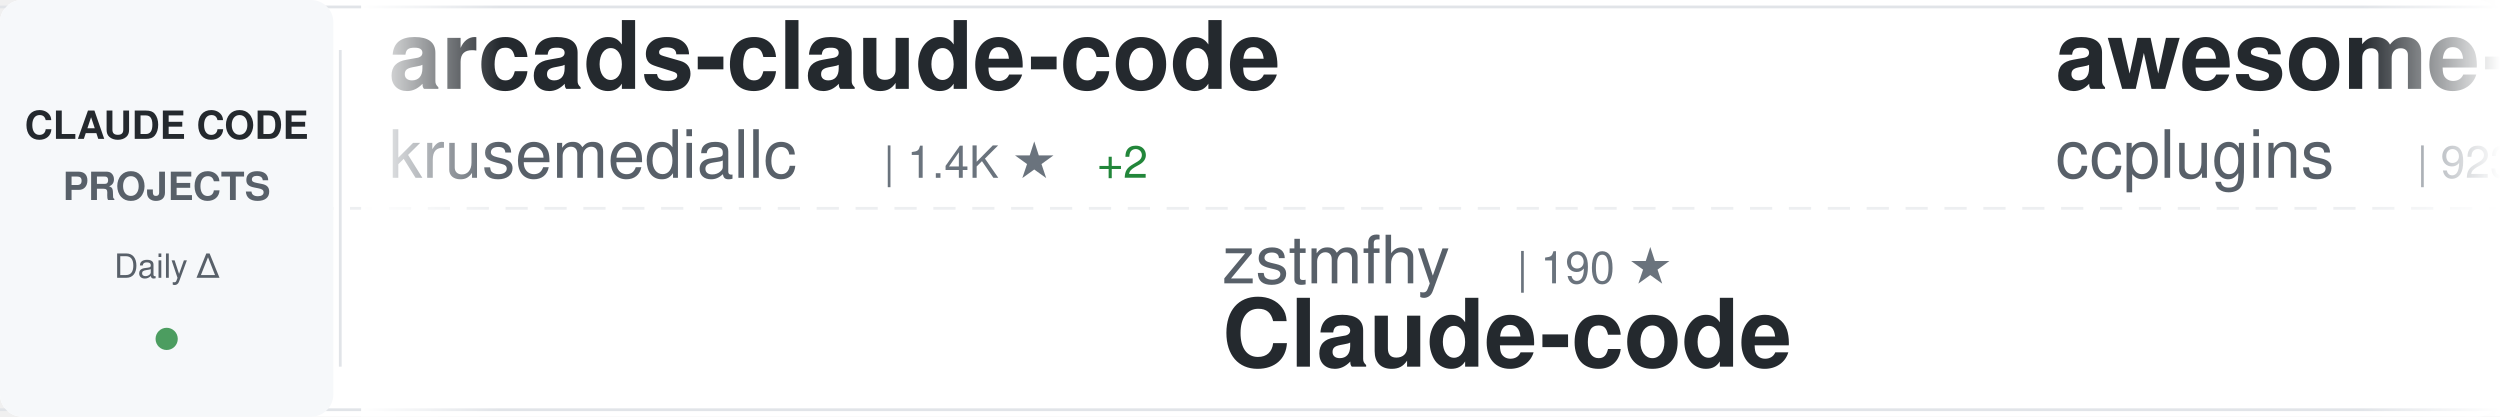
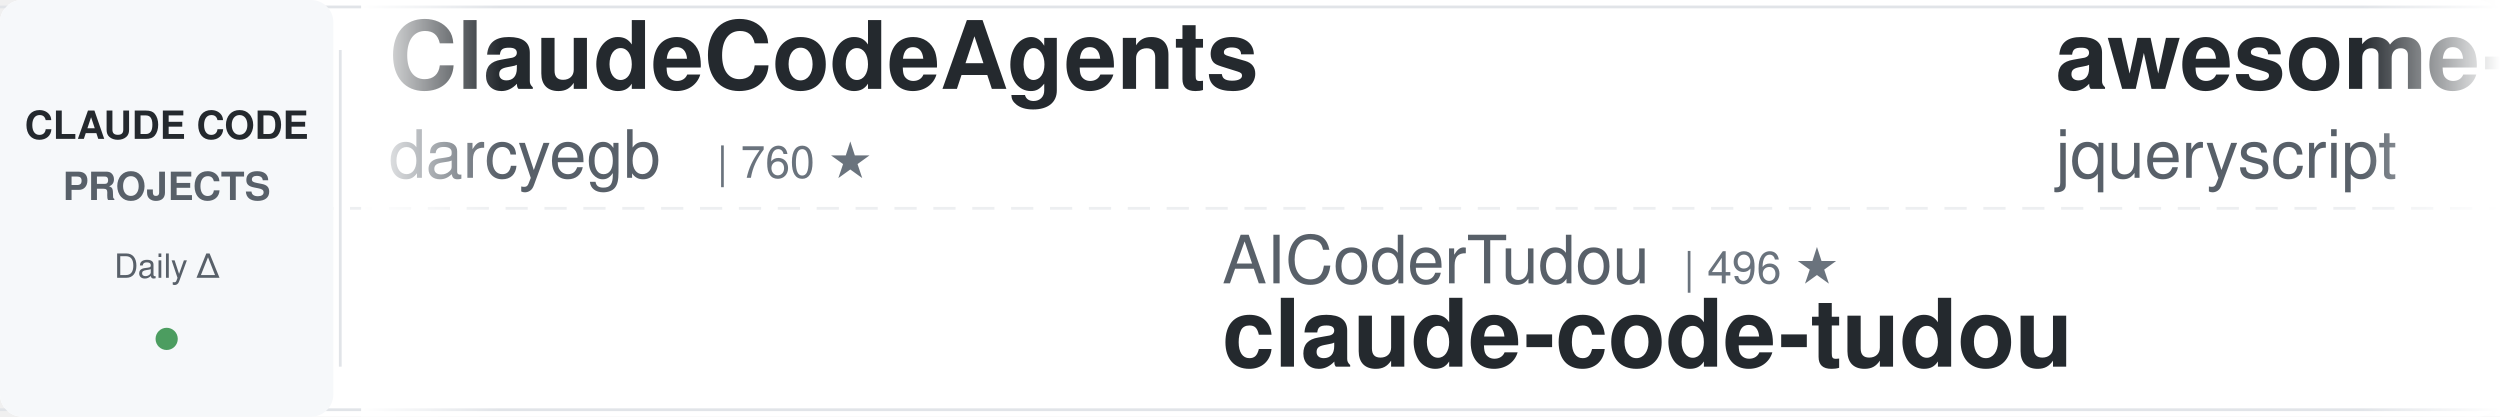
<svg xmlns="http://www.w3.org/2000/svg" width="900" height="150">
  <defs>
    <linearGradient id="awesomeLeftFade" x1="0%" y1="0%" x2="100%" y2="0%">
      <stop offset="0%" style="stop-color:#ffffff;stop-opacity:1" />
      <stop offset="100%" style="stop-color:#ffffff;stop-opacity:0" />
    </linearGradient>
    <linearGradient id="awesomeRightFade" x1="0%" y1="0%" x2="100%" y2="0%">
      <stop offset="0%" style="stop-color:#ffffff;stop-opacity:0" />
      <stop offset="100%" style="stop-color:#ffffff;stop-opacity:1" />
    </linearGradient>
  </defs>
  <rect width="900" height="150" fill="#ffffff" rx="8" />
  <rect x="0" y="2" width="900" height="1" fill="#e1e4e8" />
  <rect x="0" y="147" width="900" height="1" fill="#e1e4e8" />
  <line x1="0" y1="75" x2="900" y2="75" stroke="#e1e4e8" stroke-width="1" stroke-dasharray="8 6" opacity="0.6" />
  <rect x="0" y="0" width="120" height="150" fill="#f6f8fa" rx="8" />
  <text x="60" y="50" font-family="-apple-system, BlinkMacSystemFont, 'Segoe UI', Helvetica, Arial, sans-serif" font-size="14" font-weight="600" fill="#24292e" text-anchor="middle">CLAUDE CODE</text>
  <text x="60" y="72" font-family="-apple-system, BlinkMacSystemFont, 'Segoe UI', Helvetica, Arial, sans-serif" font-size="14" font-weight="600" fill="#586069" text-anchor="middle">PROJECTS</text>
  <text x="60" y="100" font-family="-apple-system, BlinkMacSystemFont, 'Segoe UI', Helvetica, Arial, sans-serif" font-size="12" font-weight="500" fill="#586069" text-anchor="middle">Daily Δ</text>
  <circle cx="60" cy="122" r="4" fill="#22863a" opacity="0.8" />
  <rect x="122" y="18" width="1" height="114" fill="#e1e4e8" />
  <clipPath id="awesomeTickerClip">
    <rect x="130" y="0" width="770" height="150" />
  </clipPath>
  <g clip-path="url(#awesomeTickerClip)">
    <g id="awesomeTickerItems">
      <animateTransform attributeName="transform" attributeType="XML" type="translate" from="0 0" to="-3000 0" dur="54s" repeatCount="indefinite" />
      <g transform="translate(0, 0)">
-         <text x="140" y="32" font-family="-apple-system, BlinkMacSystemFont, 'Segoe UI', Helvetica, Arial, sans-serif" font-size="34" font-weight="600" fill="#24292e">arcads-claude-code</text>
-         <text x="140" y="64" font-family="-apple-system, BlinkMacSystemFont, 'Segoe UI', Helvetica, Arial, sans-serif" font-size="24" font-weight="400" fill="#586069">krusemediallc</text>
-         <text x="318" y="64" font-family="-apple-system, BlinkMacSystemFont, 'Segoe UI', Helvetica, Arial, sans-serif" font-size="16" font-weight="500" fill="#6a737d">| 1.4K ★</text>
-         <text x="395" y="64" font-family="-apple-system, BlinkMacSystemFont, 'Segoe UI', Helvetica, Arial, sans-serif" font-size="16" font-weight="500" fill="#22863a"> +2</text>
+         <text x="140" y="32" font-family="-apple-system, BlinkMacSystemFont, 'Segoe UI', Helvetica, Arial, sans-serif" font-size="34" font-weight="600" fill="#24292e">ClaudeCodeAgents</text>
+         <text x="140" y="64" font-family="-apple-system, BlinkMacSystemFont, 'Segoe UI', Helvetica, Arial, sans-serif" font-size="24" font-weight="400" fill="#586069">darcyegb</text>
+         <text x="258" y="64" font-family="-apple-system, BlinkMacSystemFont, 'Segoe UI', Helvetica, Arial, sans-serif" font-size="16" font-weight="500" fill="#6a737d">| 760 ★</text>
      </g>
      <g transform="translate(300, 0)">
-         <text x="140" y="102" font-family="-apple-system, BlinkMacSystemFont, 'Segoe UI', Helvetica, Arial, sans-serif" font-size="24" font-weight="400" fill="#586069">zstmfhy</text>
-         <text x="246" y="102" font-family="-apple-system, BlinkMacSystemFont, 'Segoe UI', Helvetica, Arial, sans-serif" font-size="16" font-weight="500" fill="#6a737d">| 190 ★</text>
-         <text x="140" y="132" font-family="-apple-system, BlinkMacSystemFont, 'Segoe UI', Helvetica, Arial, sans-serif" font-size="34" font-weight="600" fill="#24292e">Claude-code</text>
+         <text x="140" y="102" font-family="-apple-system, BlinkMacSystemFont, 'Segoe UI', Helvetica, Arial, sans-serif" font-size="24" font-weight="400" fill="#586069">AICoderTudou</text>
+         <text x="306" y="102" font-family="-apple-system, BlinkMacSystemFont, 'Segoe UI', Helvetica, Arial, sans-serif" font-size="16" font-weight="500" fill="#6a737d">| 496 ★</text>
+         <text x="140" y="132" font-family="-apple-system, BlinkMacSystemFont, 'Segoe UI', Helvetica, Arial, sans-serif" font-size="34" font-weight="600" fill="#24292e">claude-code-tudou</text>
      </g>
      <g transform="translate(600, 0)">
-         <text x="140" y="32" font-family="-apple-system, BlinkMacSystemFont, 'Segoe UI', Helvetica, Arial, sans-serif" font-size="34" font-weight="600" fill="#24292e">awesome-claude-code-plug...</text>
-         <text x="140" y="64" font-family="-apple-system, BlinkMacSystemFont, 'Segoe UI', Helvetica, Arial, sans-serif" font-size="24" font-weight="400" fill="#586069">ccplugins</text>
-         <text x="270" y="64" font-family="-apple-system, BlinkMacSystemFont, 'Segoe UI', Helvetica, Arial, sans-serif" font-size="16" font-weight="500" fill="#6a737d">| 923 ★</text>
+         <text x="140" y="32" font-family="-apple-system, BlinkMacSystemFont, 'Segoe UI', Helvetica, Arial, sans-serif" font-size="34" font-weight="600" fill="#24292e">awesome-claude-code</text>
+         <text x="140" y="64" font-family="-apple-system, BlinkMacSystemFont, 'Segoe UI', Helvetica, Arial, sans-serif" font-size="24" font-weight="400" fill="#586069">jqueryscript</text>
+         <text x="306" y="64" font-family="-apple-system, BlinkMacSystemFont, 'Segoe UI', Helvetica, Arial, sans-serif" font-size="16" font-weight="500" fill="#6a737d">| 504 ★</text>
      </g>
      <g transform="translate(900, 0)">
-         <text x="140" y="102" font-family="-apple-system, BlinkMacSystemFont, 'Segoe UI', Helvetica, Arial, sans-serif" font-size="24" font-weight="400" fill="#586069">nicedreamzapp</text>
-         <text x="318" y="102" font-family="-apple-system, BlinkMacSystemFont, 'Segoe UI', Helvetica, Arial, sans-serif" font-size="16" font-weight="500" fill="#6a737d">| 3.2K ★</text>
-         <text x="140" y="132" font-family="-apple-system, BlinkMacSystemFont, 'Segoe UI', Helvetica, Arial, sans-serif" font-size="34" font-weight="600" fill="#24292e">claude-code-local</text>
+         <text x="140" y="102" font-family="-apple-system, BlinkMacSystemFont, 'Segoe UI', Helvetica, Arial, sans-serif" font-size="24" font-weight="400" fill="#586069">777genius</text>
+         <text x="270" y="102" font-family="-apple-system, BlinkMacSystemFont, 'Segoe UI', Helvetica, Arial, sans-serif" font-size="16" font-weight="500" fill="#6a737d">| 927 ★</text>
+         <text x="140" y="132" font-family="-apple-system, BlinkMacSystemFont, 'Segoe UI', Helvetica, Arial, sans-serif" font-size="34" font-weight="600" fill="#24292e">claude-code-source-code</text>
      </g>
      <g transform="translate(1200, 0)">
-         <text x="140" y="32" font-family="-apple-system, BlinkMacSystemFont, 'Segoe UI', Helvetica, Arial, sans-serif" font-size="34" font-weight="600" fill="#24292e">claude-code-analysis</text>
-         <text x="140" y="64" font-family="-apple-system, BlinkMacSystemFont, 'Segoe UI', Helvetica, Arial, sans-serif" font-size="24" font-weight="400" fill="#586069">liuup</text>
-         <text x="222" y="64" font-family="-apple-system, BlinkMacSystemFont, 'Segoe UI', Helvetica, Arial, sans-serif" font-size="16" font-weight="500" fill="#6a737d">| 3.9K ★</text>
+         <text x="140" y="32" font-family="-apple-system, BlinkMacSystemFont, 'Segoe UI', Helvetica, Arial, sans-serif" font-size="34" font-weight="600" fill="#24292e">Claude-Code</text>
+         <text x="140" y="64" font-family="-apple-system, BlinkMacSystemFont, 'Segoe UI', Helvetica, Arial, sans-serif" font-size="24" font-weight="400" fill="#586069">KPR111</text>
+         <text x="234" y="64" font-family="-apple-system, BlinkMacSystemFont, 'Segoe UI', Helvetica, Arial, sans-serif" font-size="16" font-weight="500" fill="#6a737d">| 18 ★</text>
      </g>
      <g transform="translate(1500, 0)">
-         <text x="140" y="102" font-family="-apple-system, BlinkMacSystemFont, 'Segoe UI', Helvetica, Arial, sans-serif" font-size="24" font-weight="400" fill="#586069">1rgs</text>
-         <text x="210" y="102" font-family="-apple-system, BlinkMacSystemFont, 'Segoe UI', Helvetica, Arial, sans-serif" font-size="16" font-weight="500" fill="#6a737d">| 3.7K ★</text>
-         <text x="140" y="132" font-family="-apple-system, BlinkMacSystemFont, 'Segoe UI', Helvetica, Arial, sans-serif" font-size="34" font-weight="600" fill="#24292e">claude-code-proxy</text>
+         <text x="140" y="102" font-family="-apple-system, BlinkMacSystemFont, 'Segoe UI', Helvetica, Arial, sans-serif" font-size="24" font-weight="400" fill="#586069">OrcaWhisper</text>
+         <text x="294" y="102" font-family="-apple-system, BlinkMacSystemFont, 'Segoe UI', Helvetica, Arial, sans-serif" font-size="16" font-weight="500" fill="#6a737d">| 91 ★</text>
+         <text x="140" y="132" font-family="-apple-system, BlinkMacSystemFont, 'Segoe UI', Helvetica, Arial, sans-serif" font-size="34" font-weight="600" fill="#24292e">Claude-Code</text>
      </g>
      <g transform="translate(1800, 0)">
-         <text x="140" y="32" font-family="-apple-system, BlinkMacSystemFont, 'Segoe UI', Helvetica, Arial, sans-serif" font-size="34" font-weight="600" fill="#24292e">claude-code-harness</text>
-         <text x="140" y="64" font-family="-apple-system, BlinkMacSystemFont, 'Segoe UI', Helvetica, Arial, sans-serif" font-size="24" font-weight="400" fill="#586069">Chachamaru127</text>
-         <text x="318" y="64" font-family="-apple-system, BlinkMacSystemFont, 'Segoe UI', Helvetica, Arial, sans-serif" font-size="16" font-weight="500" fill="#6a737d">| 3.1K ★</text>
+         <text x="140" y="32" font-family="-apple-system, BlinkMacSystemFont, 'Segoe UI', Helvetica, Arial, sans-serif" font-size="34" font-weight="600" fill="#24292e">Claude-Code-Game-Studios</text>
+         <text x="140" y="64" font-family="-apple-system, BlinkMacSystemFont, 'Segoe UI', Helvetica, Arial, sans-serif" font-size="24" font-weight="400" fill="#586069">Donchitos</text>
+         <text x="270" y="64" font-family="-apple-system, BlinkMacSystemFont, 'Segoe UI', Helvetica, Arial, sans-serif" font-size="16" font-weight="500" fill="#6a737d">| 24.6K ★</text>
+         <text x="356" y="64" font-family="-apple-system, BlinkMacSystemFont, 'Segoe UI', Helvetica, Arial, sans-serif" font-size="16" font-weight="500" fill="#22863a"> +6</text>
      </g>
      <g transform="translate(2100, 0)">
-         <text x="140" y="102" font-family="-apple-system, BlinkMacSystemFont, 'Segoe UI', Helvetica, Arial, sans-serif" font-size="24" font-weight="400" fill="#586069">anthropics</text>
-         <text x="282" y="102" font-family="-apple-system, BlinkMacSystemFont, 'Segoe UI', Helvetica, Arial, sans-serif" font-size="16" font-weight="500" fill="#6a737d">| 6.1K ★</text>
-         <text x="359" y="102" font-family="-apple-system, BlinkMacSystemFont, 'Segoe UI', Helvetica, Arial, sans-serif" font-size="16" font-weight="500" fill="#22863a"> +2</text>
-         <text x="140" y="132" font-family="-apple-system, BlinkMacSystemFont, 'Segoe UI', Helvetica, Arial, sans-serif" font-size="34" font-weight="600" fill="#24292e">claude-code-security-rev...</text>
+         <text x="140" y="102" font-family="-apple-system, BlinkMacSystemFont, 'Segoe UI', Helvetica, Arial, sans-serif" font-size="24" font-weight="400" fill="#586069">oboard</text>
+         <text x="234" y="102" font-family="-apple-system, BlinkMacSystemFont, 'Segoe UI', Helvetica, Arial, sans-serif" font-size="16" font-weight="500" fill="#6a737d">| 3.3K ★</text>
+         <text x="140" y="132" font-family="-apple-system, BlinkMacSystemFont, 'Segoe UI', Helvetica, Arial, sans-serif" font-size="34" font-weight="600" fill="#24292e">claude-code-rev</text>
      </g>
      <g transform="translate(2400, 0)">
-         <text x="140" y="32" font-family="-apple-system, BlinkMacSystemFont, 'Segoe UI', Helvetica, Arial, sans-serif" font-size="34" font-weight="600" fill="#24292e">claude-code-workflows</text>
-         <text x="140" y="64" font-family="-apple-system, BlinkMacSystemFont, 'Segoe UI', Helvetica, Arial, sans-serif" font-size="24" font-weight="400" fill="#586069">OneRedOak</text>
-         <text x="270" y="64" font-family="-apple-system, BlinkMacSystemFont, 'Segoe UI', Helvetica, Arial, sans-serif" font-size="16" font-weight="500" fill="#6a737d">| 3.9K ★</text>
+         <text x="140" y="32" font-family="-apple-system, BlinkMacSystemFont, 'Segoe UI', Helvetica, Arial, sans-serif" font-size="34" font-weight="600" fill="#24292e">claude-code-source-build</text>
+         <text x="140" y="64" font-family="-apple-system, BlinkMacSystemFont, 'Segoe UI', Helvetica, Arial, sans-serif" font-size="24" font-weight="400" fill="#586069">andrew-kramer-inno</text>
+         <text x="378" y="64" font-family="-apple-system, BlinkMacSystemFont, 'Segoe UI', Helvetica, Arial, sans-serif" font-size="16" font-weight="500" fill="#6a737d">| 593 ★</text>
      </g>
      <g transform="translate(2700, 0)">
-         <text x="140" y="102" font-family="-apple-system, BlinkMacSystemFont, 'Segoe UI', Helvetica, Arial, sans-serif" font-size="24" font-weight="400" fill="#586069">jeremylongshore</text>
-         <text x="342" y="102" font-family="-apple-system, BlinkMacSystemFont, 'Segoe UI', Helvetica, Arial, sans-serif" font-size="16" font-weight="500" fill="#6a737d">| 2.7K ★</text>
-         <text x="419" y="102" font-family="-apple-system, BlinkMacSystemFont, 'Segoe UI', Helvetica, Arial, sans-serif" font-size="16" font-weight="500" fill="#22863a"> +2</text>
-         <text x="140" y="132" font-family="-apple-system, BlinkMacSystemFont, 'Segoe UI', Helvetica, Arial, sans-serif" font-size="34" font-weight="600" fill="#24292e">claude-code-plugins-plus...</text>
+         <text x="140" y="102" font-family="-apple-system, BlinkMacSystemFont, 'Segoe UI', Helvetica, Arial, sans-serif" font-size="24" font-weight="400" fill="#586069">liuup</text>
+         <text x="222" y="102" font-family="-apple-system, BlinkMacSystemFont, 'Segoe UI', Helvetica, Arial, sans-serif" font-size="16" font-weight="500" fill="#6a737d">| 3.9K ★</text>
+         <text x="140" y="132" font-family="-apple-system, BlinkMacSystemFont, 'Segoe UI', Helvetica, Arial, sans-serif" font-size="34" font-weight="600" fill="#24292e">claude-code-analysis</text>
      </g>
      <g transform="translate(3000, 0)">
-         <text x="140" y="32" font-family="-apple-system, BlinkMacSystemFont, 'Segoe UI', Helvetica, Arial, sans-serif" font-size="34" font-weight="600" fill="#24292e">arcads-claude-code</text>
-         <text x="140" y="64" font-family="-apple-system, BlinkMacSystemFont, 'Segoe UI', Helvetica, Arial, sans-serif" font-size="24" font-weight="400" fill="#586069">krusemediallc</text>
-         <text x="318" y="64" font-family="-apple-system, BlinkMacSystemFont, 'Segoe UI', Helvetica, Arial, sans-serif" font-size="16" font-weight="500" fill="#6a737d">| 1.4K ★</text>
-         <text x="395" y="64" font-family="-apple-system, BlinkMacSystemFont, 'Segoe UI', Helvetica, Arial, sans-serif" font-size="16" font-weight="500" fill="#22863a"> +2</text>
+         <text x="140" y="32" font-family="-apple-system, BlinkMacSystemFont, 'Segoe UI', Helvetica, Arial, sans-serif" font-size="34" font-weight="600" fill="#24292e">ClaudeCodeAgents</text>
+         <text x="140" y="64" font-family="-apple-system, BlinkMacSystemFont, 'Segoe UI', Helvetica, Arial, sans-serif" font-size="24" font-weight="400" fill="#586069">darcyegb</text>
+         <text x="258" y="64" font-family="-apple-system, BlinkMacSystemFont, 'Segoe UI', Helvetica, Arial, sans-serif" font-size="16" font-weight="500" fill="#6a737d">| 760 ★</text>
      </g>
      <g transform="translate(3300, 0)">
-         <text x="140" y="102" font-family="-apple-system, BlinkMacSystemFont, 'Segoe UI', Helvetica, Arial, sans-serif" font-size="24" font-weight="400" fill="#586069">zstmfhy</text>
-         <text x="246" y="102" font-family="-apple-system, BlinkMacSystemFont, 'Segoe UI', Helvetica, Arial, sans-serif" font-size="16" font-weight="500" fill="#6a737d">| 190 ★</text>
-         <text x="140" y="132" font-family="-apple-system, BlinkMacSystemFont, 'Segoe UI', Helvetica, Arial, sans-serif" font-size="34" font-weight="600" fill="#24292e">Claude-code</text>
+         <text x="140" y="102" font-family="-apple-system, BlinkMacSystemFont, 'Segoe UI', Helvetica, Arial, sans-serif" font-size="24" font-weight="400" fill="#586069">AICoderTudou</text>
+         <text x="306" y="102" font-family="-apple-system, BlinkMacSystemFont, 'Segoe UI', Helvetica, Arial, sans-serif" font-size="16" font-weight="500" fill="#6a737d">| 496 ★</text>
+         <text x="140" y="132" font-family="-apple-system, BlinkMacSystemFont, 'Segoe UI', Helvetica, Arial, sans-serif" font-size="34" font-weight="600" fill="#24292e">claude-code-tudou</text>
      </g>
      <g transform="translate(3600, 0)">
-         <text x="140" y="32" font-family="-apple-system, BlinkMacSystemFont, 'Segoe UI', Helvetica, Arial, sans-serif" font-size="34" font-weight="600" fill="#24292e">awesome-claude-code-plug...</text>
-         <text x="140" y="64" font-family="-apple-system, BlinkMacSystemFont, 'Segoe UI', Helvetica, Arial, sans-serif" font-size="24" font-weight="400" fill="#586069">ccplugins</text>
-         <text x="270" y="64" font-family="-apple-system, BlinkMacSystemFont, 'Segoe UI', Helvetica, Arial, sans-serif" font-size="16" font-weight="500" fill="#6a737d">| 923 ★</text>
+         <text x="140" y="32" font-family="-apple-system, BlinkMacSystemFont, 'Segoe UI', Helvetica, Arial, sans-serif" font-size="34" font-weight="600" fill="#24292e">awesome-claude-code</text>
+         <text x="140" y="64" font-family="-apple-system, BlinkMacSystemFont, 'Segoe UI', Helvetica, Arial, sans-serif" font-size="24" font-weight="400" fill="#586069">jqueryscript</text>
+         <text x="306" y="64" font-family="-apple-system, BlinkMacSystemFont, 'Segoe UI', Helvetica, Arial, sans-serif" font-size="16" font-weight="500" fill="#6a737d">| 504 ★</text>
      </g>
      <g transform="translate(3900, 0)">
-         <text x="140" y="102" font-family="-apple-system, BlinkMacSystemFont, 'Segoe UI', Helvetica, Arial, sans-serif" font-size="24" font-weight="400" fill="#586069">nicedreamzapp</text>
-         <text x="318" y="102" font-family="-apple-system, BlinkMacSystemFont, 'Segoe UI', Helvetica, Arial, sans-serif" font-size="16" font-weight="500" fill="#6a737d">| 3.2K ★</text>
-         <text x="140" y="132" font-family="-apple-system, BlinkMacSystemFont, 'Segoe UI', Helvetica, Arial, sans-serif" font-size="34" font-weight="600" fill="#24292e">claude-code-local</text>
+         <text x="140" y="102" font-family="-apple-system, BlinkMacSystemFont, 'Segoe UI', Helvetica, Arial, sans-serif" font-size="24" font-weight="400" fill="#586069">777genius</text>
+         <text x="270" y="102" font-family="-apple-system, BlinkMacSystemFont, 'Segoe UI', Helvetica, Arial, sans-serif" font-size="16" font-weight="500" fill="#6a737d">| 927 ★</text>
+         <text x="140" y="132" font-family="-apple-system, BlinkMacSystemFont, 'Segoe UI', Helvetica, Arial, sans-serif" font-size="34" font-weight="600" fill="#24292e">claude-code-source-code</text>
      </g>
    </g>
  </g>
  <rect x="130" y="0" width="50" height="150" fill="url(#awesomeLeftFade)" />
  <rect x="850" y="0" width="50" height="150" fill="url(#awesomeRightFade)" />
</svg>
